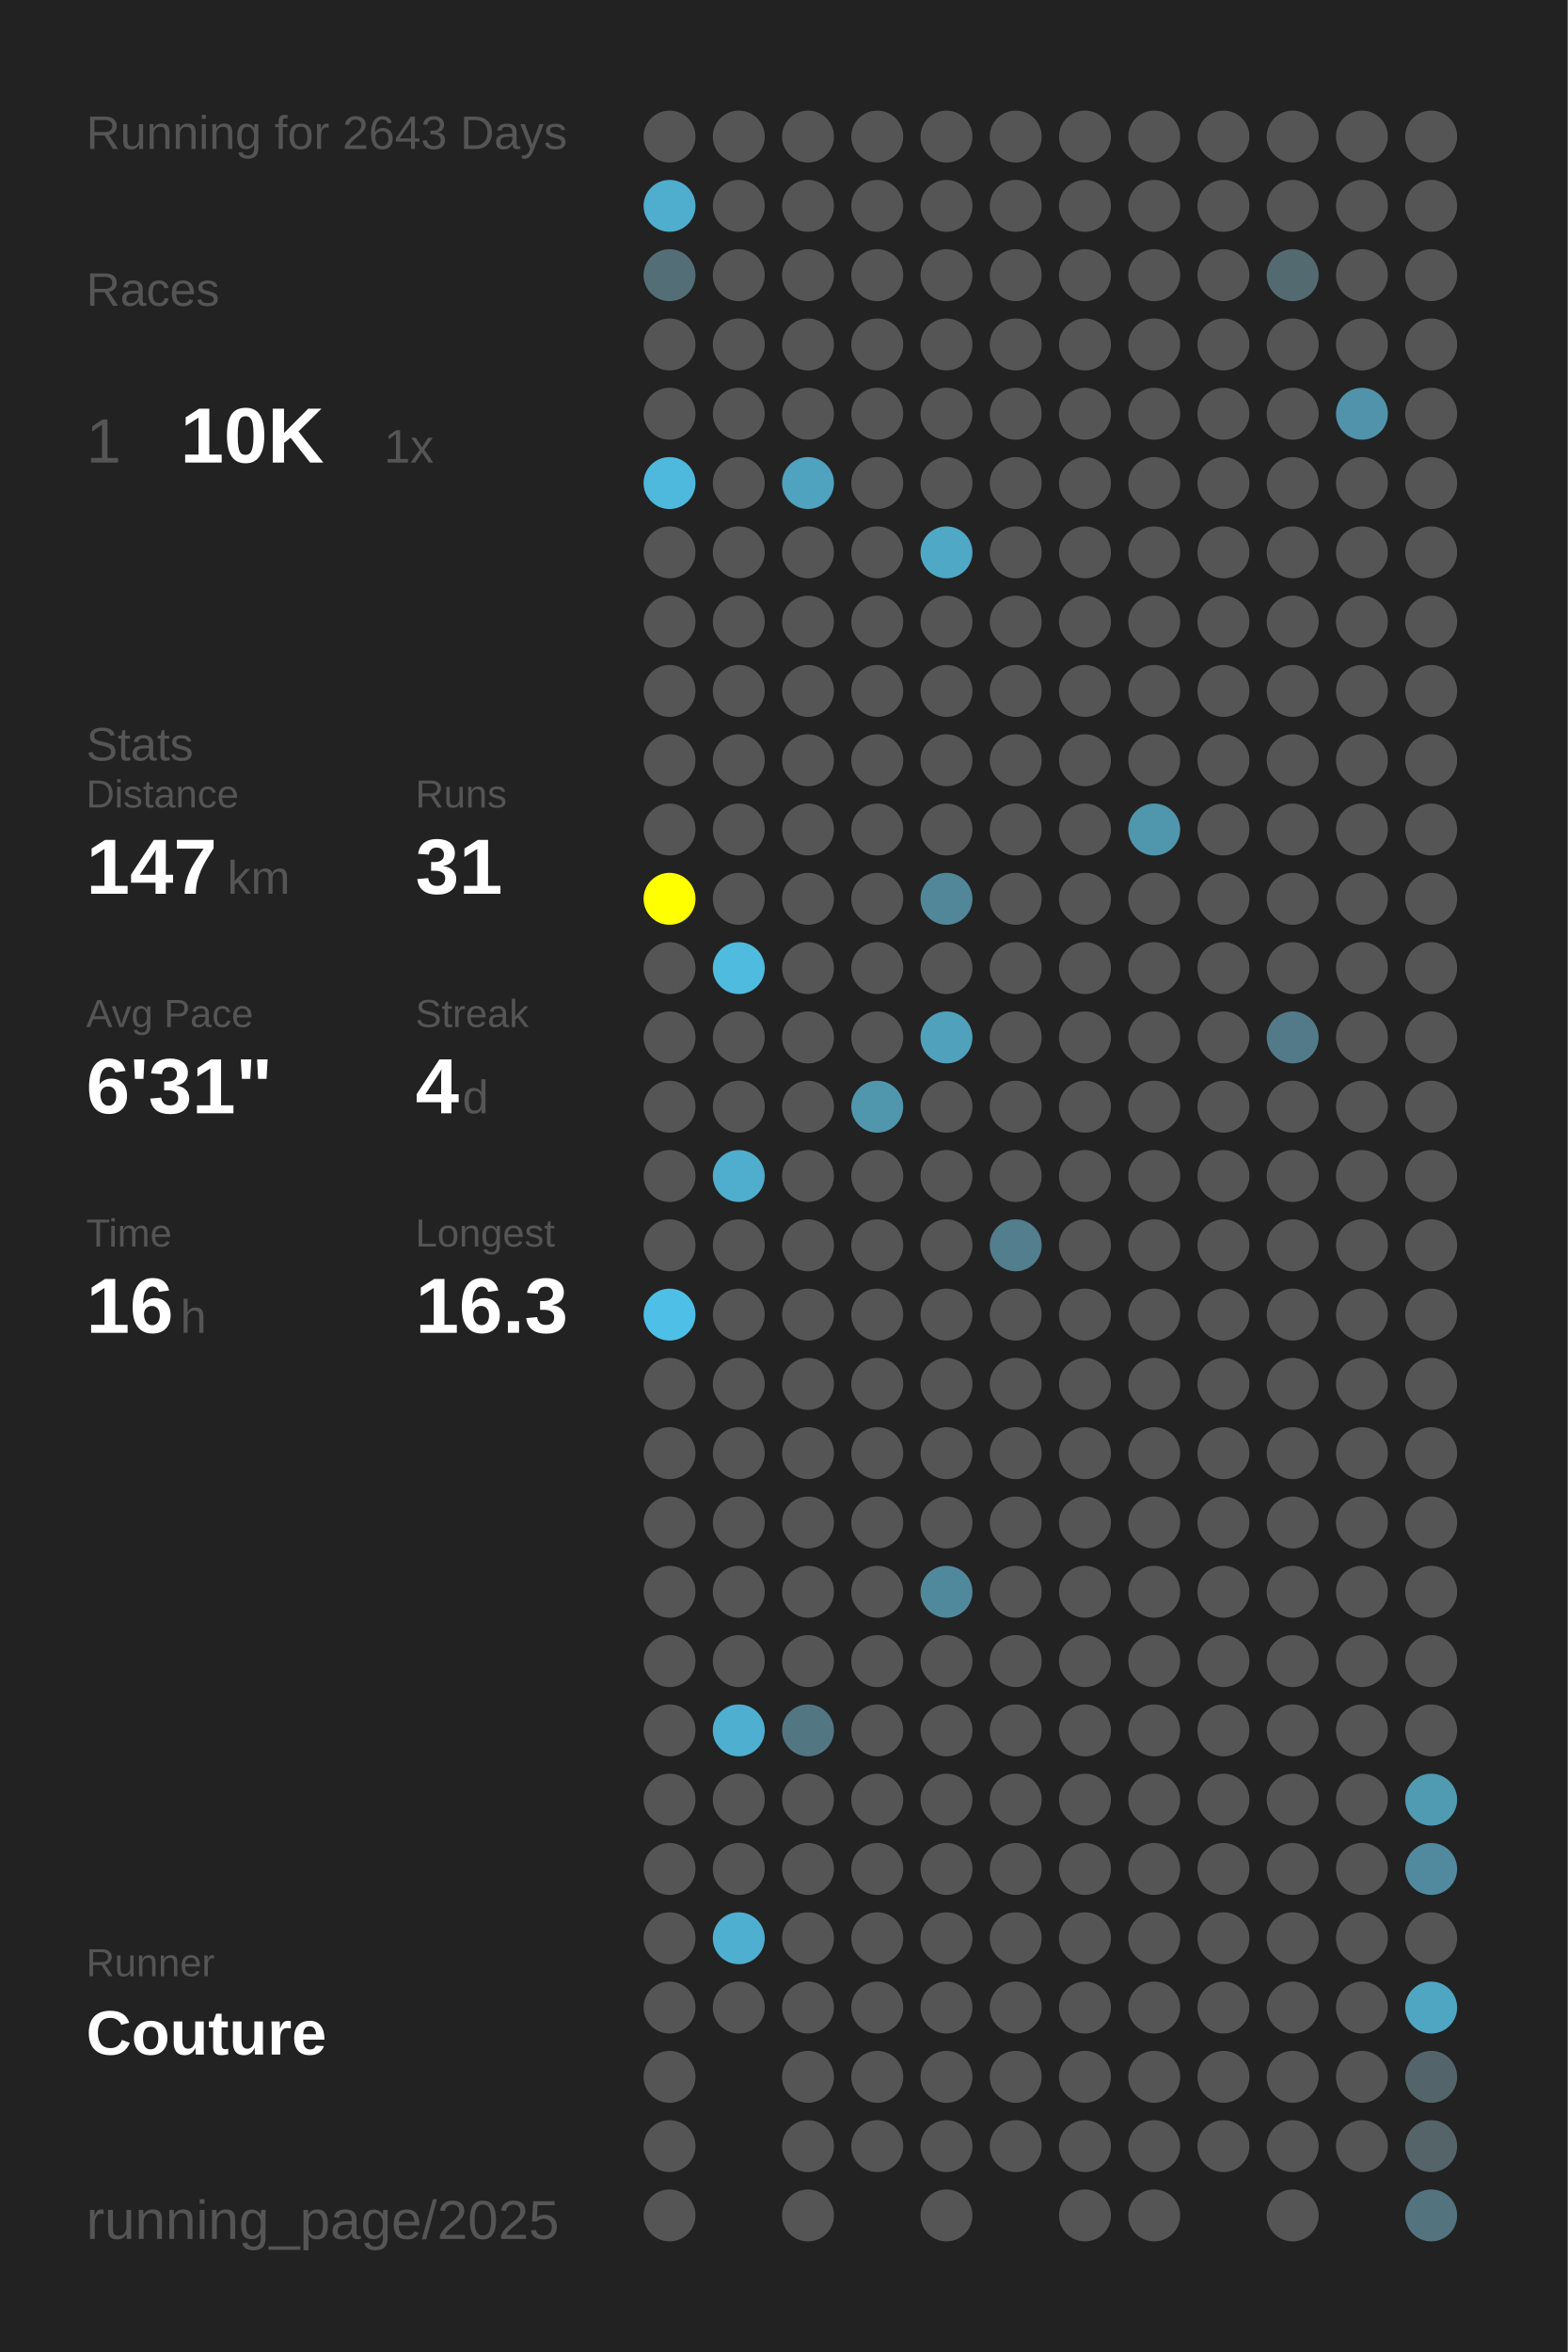
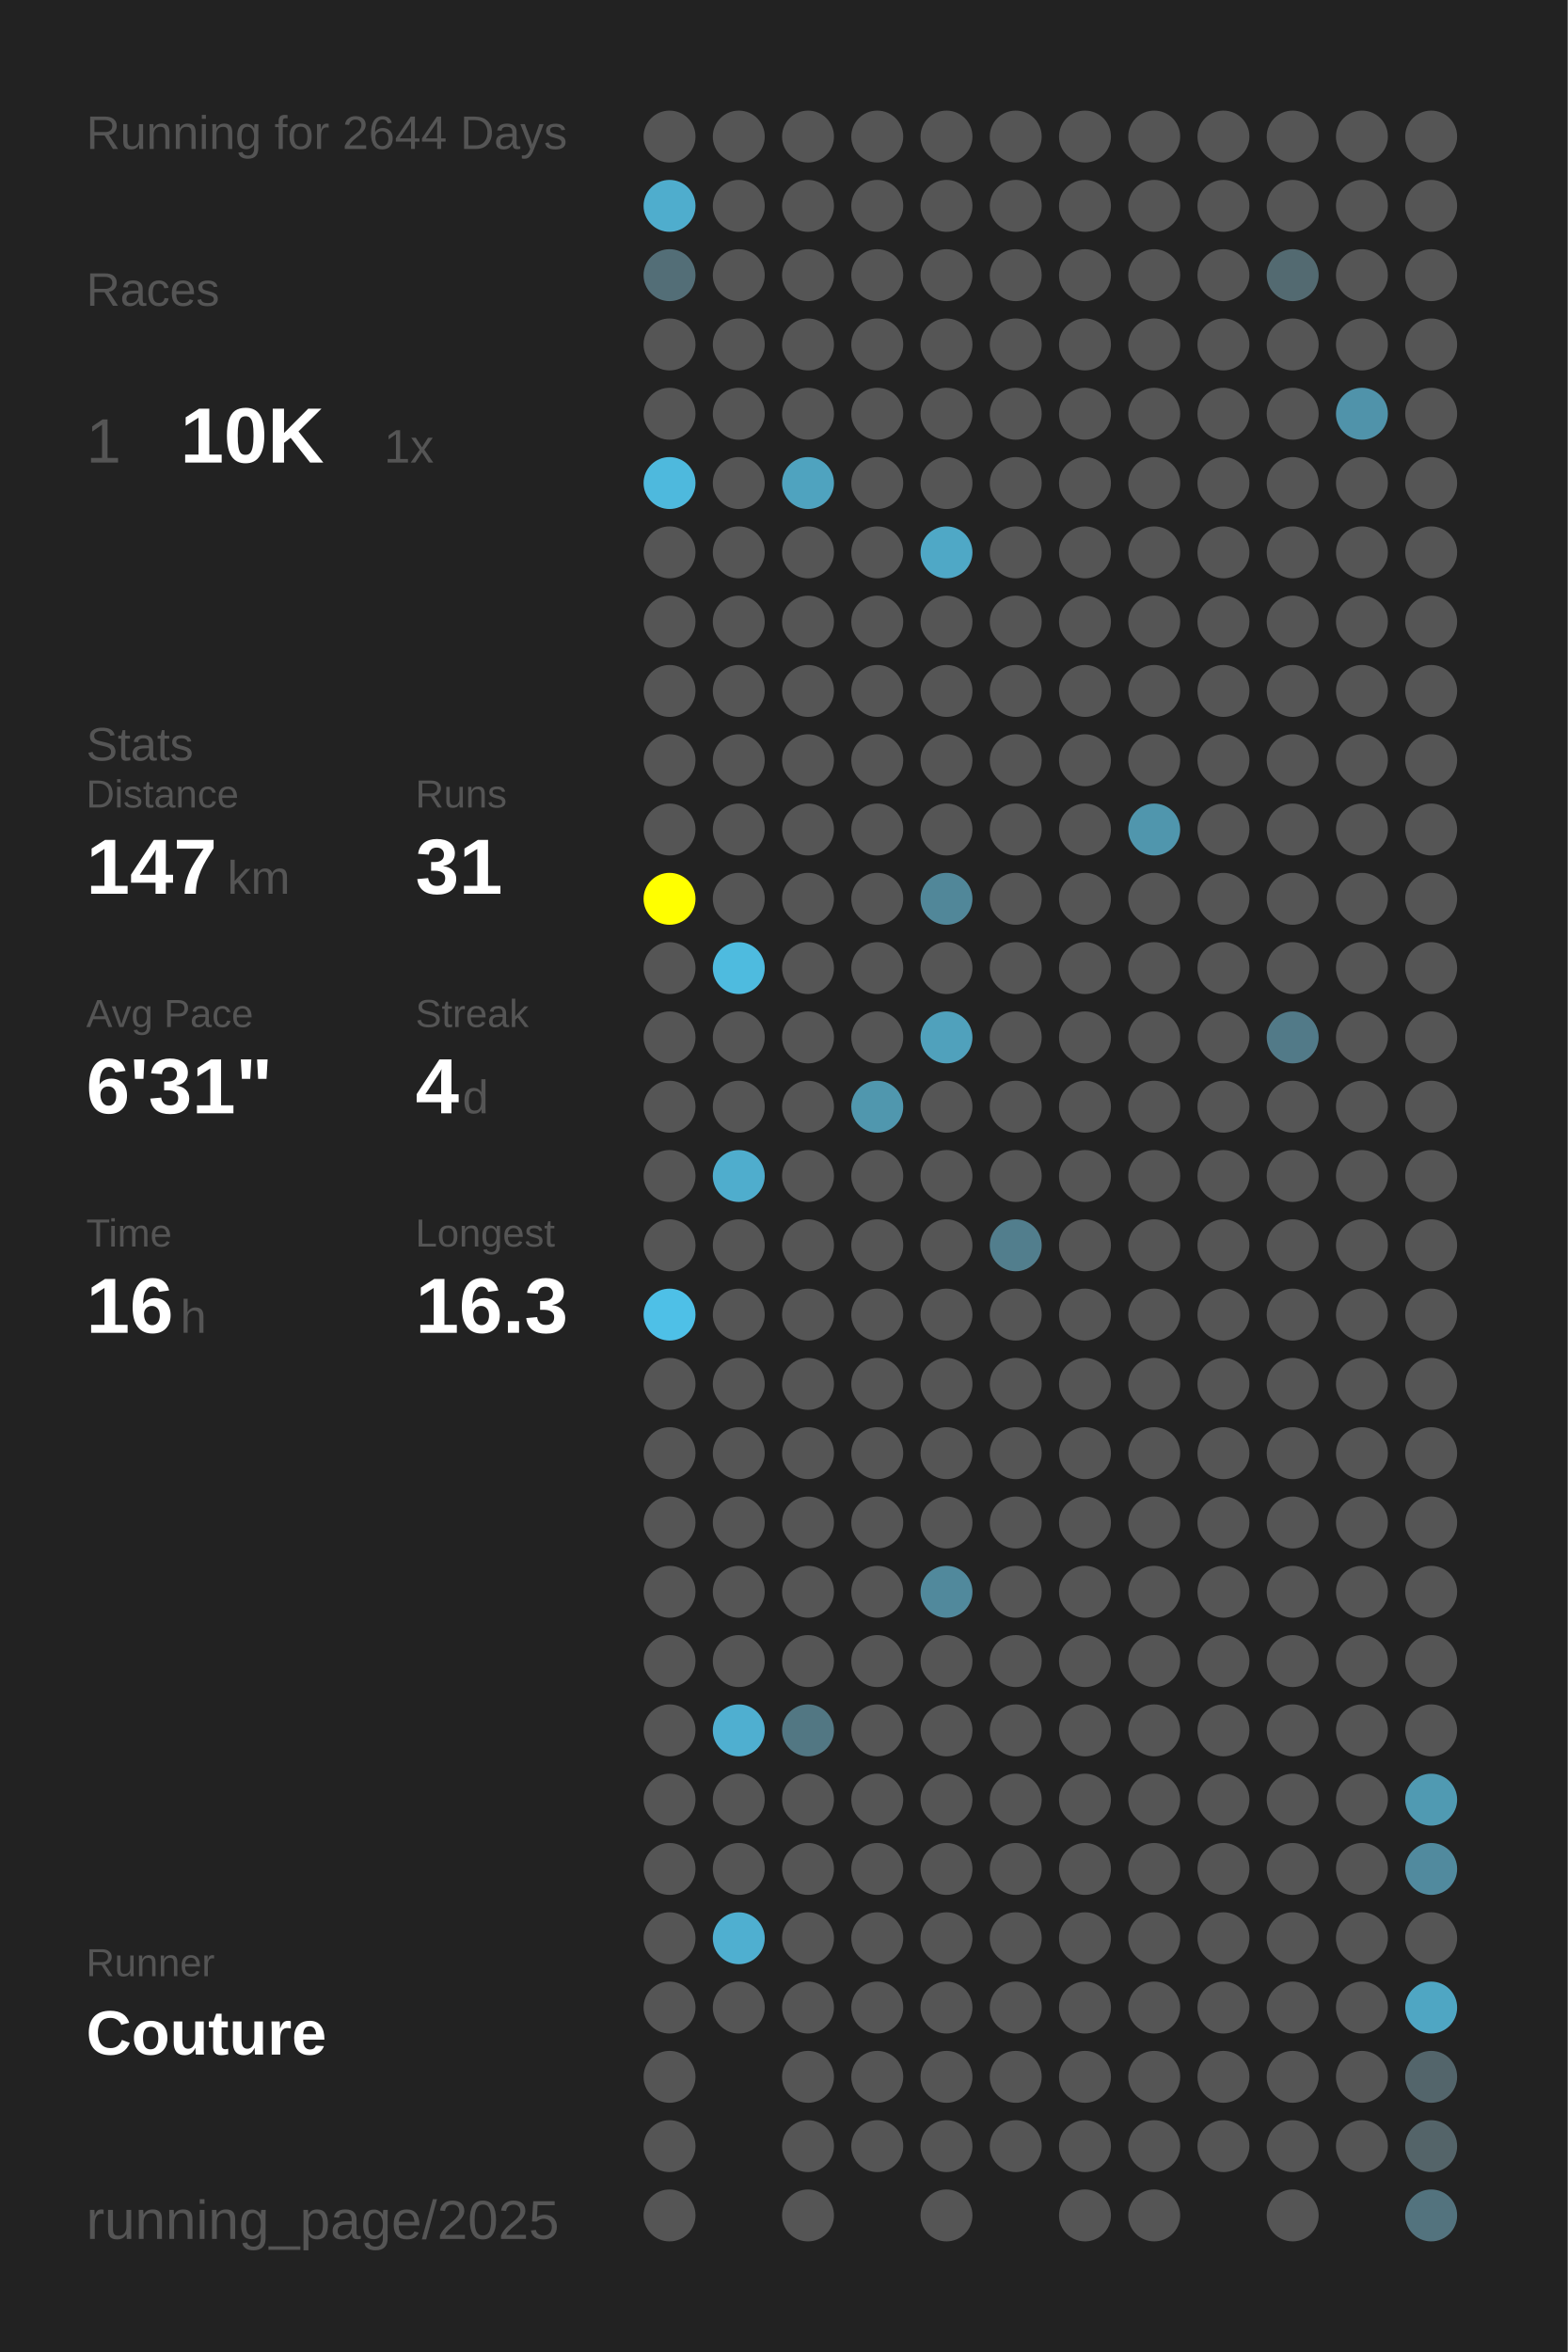
<svg xmlns="http://www.w3.org/2000/svg" baseProfile="full" height="300mm" version="1.1" viewBox="0,0,200,300" width="200mm">
  <defs />
  <rect fill="#222222" height="300" width="200" x="0" y="0" />
-   <text fill="#555555" style="font-size:6px; font-family:Arial;" x="11" y="19">Running for 2643 Days</text>
+   <text fill="#555555" style="font-size:6px; font-family:Arial;" x="11" y="19">Running for 2644 Days</text>
  <text fill="#555555" style="font-size:6px; font-family:Arial;" x="11" y="39">Races</text>
  <text fill="#555555" style="font-size:8px; font-family:Arial;" x="11" y="59">1</text>
  <text fill="#FFFFFF" style="font-size:10px; font-family:Arial; font-weight:bold;" x="23" y="59">10K</text>
  <text fill="#555555" style="font-size:6px; font-family:Arial;" x="49" y="59">1x</text>
  <text fill="#555555" style="font-size:6px; font-family:Arial;" x="11" y="97">Stats</text>
  <text fill="#555555" style="font-size:5px; font-family:Arial;" x="11" y="103">Distance</text>
  <text fill="#FFFFFF" style="font-size:10px; font-family:Arial; font-weight:bold;" x="11" y="114">147</text>
  <text fill="#555555" style="font-size:6px; font-family:Arial;" x="29" y="114">km</text>
  <text fill="#555555" style="font-size:5px; font-family:Arial;" x="53" y="103">Runs</text>
  <text fill="#FFFFFF" style="font-size:10px; font-family:Arial; font-weight:bold;" x="53" y="114">31</text>
  <text fill="#555555" style="font-size:5px; font-family:Arial;" x="11" y="131">Avg Pace</text>
  <text fill="#FFFFFF" style="font-size:10px; font-family:Arial; font-weight:bold;" x="11" y="142">6'31"</text>
  <text fill="#555555" style="font-size:5px; font-family:Arial;" x="53" y="131">Streak</text>
  <text fill="#FFFFFF" style="font-size:10px; font-family:Arial; font-weight:bold;" x="53" y="142">4</text>
  <text fill="#555555" style="font-size:6px; font-family:Arial;" x="59" y="142">d</text>
  <text fill="#555555" style="font-size:5px; font-family:Arial;" x="11" y="159">Time</text>
  <text fill="#FFFFFF" style="font-size:10px; font-family:Arial; font-weight:bold;" x="11" y="170">16</text>
  <text fill="#555555" style="font-size:6px; font-family:Arial;" x="23" y="170">h</text>
  <text fill="#555555" style="font-size:5px; font-family:Arial;" x="53" y="159">Longest</text>
  <text fill="#FFFFFF" style="font-size:10px; font-family:Arial; font-weight:bold;" x="53" y="170">16.3</text>
  <text fill="#555555" style="font-size:5px; font-family:Arial;" x="11" y="252.065">Runner</text>
  <text fill="#FFFFFF" style="font-size:8px; font-family:Arial; font-weight:bold;" x="11" y="262.065">Couture</text>
  <text fill="#555555" style="font-size:7px; font-family:Arial;" x="11" y="285.581">running_page/2025</text>
  <circle cx="85.417" cy="17.419" fill="#555555" r="3.312" />
  <circle cx="85.417" cy="26.258" fill="#4fadcd" r="3.312" />
  <circle cx="85.417" cy="35.097" fill="#536e77" r="3.312" />
  <circle cx="85.417" cy="43.935" fill="#555555" r="3.312" />
  <circle cx="85.417" cy="52.774" fill="#555555" r="3.312" />
  <circle cx="85.417" cy="61.613" fill="#4eb9dd" r="3.312" />
  <circle cx="85.417" cy="70.452" fill="#555555" r="3.312" />
  <circle cx="85.417" cy="79.29" fill="#555555" r="3.312" />
  <circle cx="85.417" cy="88.129" fill="#555555" r="3.312" />
  <circle cx="85.417" cy="96.968" fill="#555555" r="3.312" />
  <circle cx="85.417" cy="105.806" fill="#555555" r="3.312" />
  <circle cx="85.417" cy="114.645" fill="#FFFF00" r="3.312" />
  <circle cx="85.417" cy="123.484" fill="#555555" r="3.312" />
  <circle cx="85.417" cy="132.323" fill="#555555" r="3.312" />
  <circle cx="85.417" cy="141.161" fill="#555555" r="3.312" />
  <circle cx="85.417" cy="150" fill="#555555" r="3.312" />
  <circle cx="85.417" cy="158.839" fill="#555555" r="3.312" />
  <circle cx="85.417" cy="167.677" fill="#4ec0e7" r="3.312" />
  <circle cx="85.417" cy="176.516" fill="#555555" r="3.312" />
  <circle cx="85.417" cy="185.355" fill="#555555" r="3.312" />
  <circle cx="85.417" cy="194.194" fill="#555555" r="3.312" />
  <circle cx="85.417" cy="203.032" fill="#555555" r="3.312" />
  <circle cx="85.417" cy="211.871" fill="#555555" r="3.312" />
  <circle cx="85.417" cy="220.71" fill="#555555" r="3.312" />
  <circle cx="85.417" cy="229.548" fill="#555555" r="3.312" />
  <circle cx="85.417" cy="238.387" fill="#555555" r="3.312" />
  <circle cx="85.417" cy="247.226" fill="#555555" r="3.312" />
  <circle cx="85.417" cy="256.065" fill="#555555" r="3.312" />
  <circle cx="85.417" cy="264.903" fill="#555555" r="3.312" />
  <circle cx="85.417" cy="273.742" fill="#555555" r="3.312" />
  <circle cx="85.417" cy="282.581" fill="#555555" r="3.312" />
  <circle cx="94.25" cy="17.419" fill="#555555" r="3.312" />
  <circle cx="94.25" cy="26.258" fill="#555555" r="3.312" />
  <circle cx="94.25" cy="35.097" fill="#555555" r="3.312" />
  <circle cx="94.25" cy="43.935" fill="#555555" r="3.312" />
  <circle cx="94.25" cy="52.774" fill="#555555" r="3.312" />
  <circle cx="94.25" cy="61.613" fill="#555555" r="3.312" />
  <circle cx="94.25" cy="70.452" fill="#555555" r="3.312" />
  <circle cx="94.25" cy="79.29" fill="#555555" r="3.312" />
  <circle cx="94.25" cy="88.129" fill="#555555" r="3.312" />
  <circle cx="94.25" cy="96.968" fill="#555555" r="3.312" />
  <circle cx="94.25" cy="105.806" fill="#555555" r="3.312" />
  <circle cx="94.25" cy="114.645" fill="#555555" r="3.312" />
  <circle cx="94.25" cy="123.484" fill="#4ebbdf" r="3.312" />
  <circle cx="94.25" cy="132.323" fill="#555555" r="3.312" />
  <circle cx="94.25" cy="141.161" fill="#555555" r="3.312" />
  <circle cx="94.25" cy="150" fill="#4fadcd" r="3.312" />
  <circle cx="94.25" cy="158.839" fill="#555555" r="3.312" />
  <circle cx="94.25" cy="167.677" fill="#555555" r="3.312" />
  <circle cx="94.25" cy="176.516" fill="#555555" r="3.312" />
  <circle cx="94.25" cy="185.355" fill="#555555" r="3.312" />
  <circle cx="94.25" cy="194.194" fill="#555555" r="3.312" />
  <circle cx="94.25" cy="203.032" fill="#555555" r="3.312" />
  <circle cx="94.25" cy="211.871" fill="#555555" r="3.312" />
  <circle cx="94.25" cy="220.71" fill="#4fafd0" r="3.312" />
  <circle cx="94.25" cy="229.548" fill="#555555" r="3.312" />
  <circle cx="94.25" cy="238.387" fill="#555555" r="3.312" />
  <circle cx="94.25" cy="247.226" fill="#4fafd0" r="3.312" />
  <circle cx="94.25" cy="256.065" fill="#555555" r="3.312" />
  <circle cx="103.083" cy="17.419" fill="#555555" r="3.312" />
  <circle cx="103.083" cy="26.258" fill="#555555" r="3.312" />
  <circle cx="103.083" cy="35.097" fill="#555555" r="3.312" />
  <circle cx="103.083" cy="43.935" fill="#555555" r="3.312" />
  <circle cx="103.083" cy="52.774" fill="#555555" r="3.312" />
  <circle cx="103.083" cy="61.613" fill="#4fa3bf" r="3.312" />
  <circle cx="103.083" cy="70.452" fill="#555555" r="3.312" />
  <circle cx="103.083" cy="79.29" fill="#555555" r="3.312" />
  <circle cx="103.083" cy="88.129" fill="#555555" r="3.312" />
  <circle cx="103.083" cy="96.968" fill="#555555" r="3.312" />
  <circle cx="103.083" cy="105.806" fill="#555555" r="3.312" />
  <circle cx="103.083" cy="114.645" fill="#555555" r="3.312" />
  <circle cx="103.083" cy="123.484" fill="#555555" r="3.312" />
  <circle cx="103.083" cy="132.323" fill="#555555" r="3.312" />
  <circle cx="103.083" cy="141.161" fill="#555555" r="3.312" />
  <circle cx="103.083" cy="150" fill="#555555" r="3.312" />
  <circle cx="103.083" cy="158.839" fill="#555555" r="3.312" />
  <circle cx="103.083" cy="167.677" fill="#555555" r="3.312" />
  <circle cx="103.083" cy="176.516" fill="#555555" r="3.312" />
  <circle cx="103.083" cy="185.355" fill="#555555" r="3.312" />
  <circle cx="103.083" cy="194.194" fill="#555555" r="3.312" />
  <circle cx="103.083" cy="203.032" fill="#555555" r="3.312" />
  <circle cx="103.083" cy="211.871" fill="#555555" r="3.312" />
  <circle cx="103.083" cy="220.71" fill="#527783" r="3.312" />
  <circle cx="103.083" cy="229.548" fill="#555555" r="3.312" />
  <circle cx="103.083" cy="238.387" fill="#555555" r="3.312" />
  <circle cx="103.083" cy="247.226" fill="#555555" r="3.312" />
  <circle cx="103.083" cy="256.065" fill="#555555" r="3.312" />
  <circle cx="103.083" cy="264.903" fill="#555555" r="3.312" />
  <circle cx="103.083" cy="273.742" fill="#555555" r="3.312" />
  <circle cx="103.083" cy="282.581" fill="#555555" r="3.312" />
  <circle cx="111.917" cy="17.419" fill="#555555" r="3.312" />
  <circle cx="111.917" cy="26.258" fill="#555555" r="3.312" />
  <circle cx="111.917" cy="35.097" fill="#555555" r="3.312" />
  <circle cx="111.917" cy="43.935" fill="#555555" r="3.312" />
  <circle cx="111.917" cy="52.774" fill="#555555" r="3.312" />
  <circle cx="111.917" cy="61.613" fill="#555555" r="3.312" />
  <circle cx="111.917" cy="70.452" fill="#555555" r="3.312" />
  <circle cx="111.917" cy="79.29" fill="#555555" r="3.312" />
  <circle cx="111.917" cy="88.129" fill="#555555" r="3.312" />
  <circle cx="111.917" cy="96.968" fill="#555555" r="3.312" />
  <circle cx="111.917" cy="105.806" fill="#555555" r="3.312" />
  <circle cx="111.917" cy="114.645" fill="#555555" r="3.312" />
  <circle cx="111.917" cy="123.484" fill="#555555" r="3.312" />
  <circle cx="111.917" cy="132.323" fill="#555555" r="3.312" />
  <circle cx="111.917" cy="141.161" fill="#5097ae" r="3.312" />
  <circle cx="111.917" cy="150" fill="#555555" r="3.312" />
  <circle cx="111.917" cy="158.839" fill="#555555" r="3.312" />
  <circle cx="111.917" cy="167.677" fill="#555555" r="3.312" />
  <circle cx="111.917" cy="176.516" fill="#555555" r="3.312" />
  <circle cx="111.917" cy="185.355" fill="#555555" r="3.312" />
  <circle cx="111.917" cy="194.194" fill="#555555" r="3.312" />
  <circle cx="111.917" cy="203.032" fill="#555555" r="3.312" />
  <circle cx="111.917" cy="211.871" fill="#555555" r="3.312" />
  <circle cx="111.917" cy="220.71" fill="#555555" r="3.312" />
  <circle cx="111.917" cy="229.548" fill="#555555" r="3.312" />
  <circle cx="111.917" cy="238.387" fill="#555555" r="3.312" />
  <circle cx="111.917" cy="247.226" fill="#555555" r="3.312" />
  <circle cx="111.917" cy="256.065" fill="#555555" r="3.312" />
  <circle cx="111.917" cy="264.903" fill="#555555" r="3.312" />
  <circle cx="111.917" cy="273.742" fill="#555555" r="3.312" />
  <circle cx="120.75" cy="17.419" fill="#555555" r="3.312" />
  <circle cx="120.75" cy="26.258" fill="#555555" r="3.312" />
  <circle cx="120.75" cy="35.097" fill="#555555" r="3.312" />
  <circle cx="120.75" cy="43.935" fill="#555555" r="3.312" />
  <circle cx="120.75" cy="52.774" fill="#555555" r="3.312" />
  <circle cx="120.75" cy="61.613" fill="#555555" r="3.312" />
  <circle cx="120.75" cy="70.452" fill="#4fa8c6" r="3.312" />
  <circle cx="120.75" cy="79.29" fill="#555555" r="3.312" />
  <circle cx="120.75" cy="88.129" fill="#555555" r="3.312" />
  <circle cx="120.75" cy="96.968" fill="#555555" r="3.312" />
  <circle cx="120.75" cy="105.806" fill="#555555" r="3.312" />
  <circle cx="120.75" cy="114.645" fill="#518799" r="3.312" />
  <circle cx="120.75" cy="123.484" fill="#555555" r="3.312" />
  <circle cx="120.75" cy="132.323" fill="#50a1bc" r="3.312" />
  <circle cx="120.75" cy="141.161" fill="#555555" r="3.312" />
  <circle cx="120.75" cy="150" fill="#555555" r="3.312" />
  <circle cx="120.75" cy="158.839" fill="#555555" r="3.312" />
  <circle cx="120.75" cy="167.677" fill="#555555" r="3.312" />
  <circle cx="120.75" cy="176.516" fill="#555555" r="3.312" />
  <circle cx="120.75" cy="185.355" fill="#555555" r="3.312" />
  <circle cx="120.75" cy="194.194" fill="#555555" r="3.312" />
  <circle cx="120.75" cy="203.032" fill="#51899c" r="3.312" />
  <circle cx="120.75" cy="211.871" fill="#555555" r="3.312" />
  <circle cx="120.75" cy="220.71" fill="#555555" r="3.312" />
  <circle cx="120.75" cy="229.548" fill="#555555" r="3.312" />
  <circle cx="120.75" cy="238.387" fill="#555555" r="3.312" />
  <circle cx="120.75" cy="247.226" fill="#555555" r="3.312" />
  <circle cx="120.75" cy="256.065" fill="#555555" r="3.312" />
  <circle cx="120.75" cy="264.903" fill="#555555" r="3.312" />
  <circle cx="120.75" cy="273.742" fill="#555555" r="3.312" />
  <circle cx="120.75" cy="282.581" fill="#555555" r="3.312" />
  <circle cx="129.583" cy="17.419" fill="#555555" r="3.312" />
  <circle cx="129.583" cy="26.258" fill="#555555" r="3.312" />
  <circle cx="129.583" cy="35.097" fill="#555555" r="3.312" />
  <circle cx="129.583" cy="43.935" fill="#555555" r="3.312" />
  <circle cx="129.583" cy="52.774" fill="#555555" r="3.312" />
  <circle cx="129.583" cy="61.613" fill="#555555" r="3.312" />
  <circle cx="129.583" cy="70.452" fill="#555555" r="3.312" />
  <circle cx="129.583" cy="79.29" fill="#555555" r="3.312" />
  <circle cx="129.583" cy="88.129" fill="#555555" r="3.312" />
  <circle cx="129.583" cy="96.968" fill="#555555" r="3.312" />
  <circle cx="129.583" cy="105.806" fill="#555555" r="3.312" />
  <circle cx="129.583" cy="114.645" fill="#555555" r="3.312" />
  <circle cx="129.583" cy="123.484" fill="#555555" r="3.312" />
  <circle cx="129.583" cy="132.323" fill="#555555" r="3.312" />
  <circle cx="129.583" cy="141.161" fill="#555555" r="3.312" />
  <circle cx="129.583" cy="150" fill="#555555" r="3.312" />
  <circle cx="129.583" cy="158.839" fill="#527e8d" r="3.312" />
  <circle cx="129.583" cy="167.677" fill="#555555" r="3.312" />
  <circle cx="129.583" cy="176.516" fill="#555555" r="3.312" />
  <circle cx="129.583" cy="185.355" fill="#555555" r="3.312" />
  <circle cx="129.583" cy="194.194" fill="#555555" r="3.312" />
  <circle cx="129.583" cy="203.032" fill="#555555" r="3.312" />
  <circle cx="129.583" cy="211.871" fill="#555555" r="3.312" />
  <circle cx="129.583" cy="220.71" fill="#555555" r="3.312" />
  <circle cx="129.583" cy="229.548" fill="#555555" r="3.312" />
  <circle cx="129.583" cy="238.387" fill="#555555" r="3.312" />
  <circle cx="129.583" cy="247.226" fill="#555555" r="3.312" />
  <circle cx="129.583" cy="256.065" fill="#555555" r="3.312" />
  <circle cx="129.583" cy="264.903" fill="#555555" r="3.312" />
  <circle cx="129.583" cy="273.742" fill="#555555" r="3.312" />
  <circle cx="138.417" cy="17.419" fill="#555555" r="3.312" />
  <circle cx="138.417" cy="26.258" fill="#555555" r="3.312" />
  <circle cx="138.417" cy="35.097" fill="#555555" r="3.312" />
  <circle cx="138.417" cy="43.935" fill="#555555" r="3.312" />
  <circle cx="138.417" cy="52.774" fill="#555555" r="3.312" />
  <circle cx="138.417" cy="61.613" fill="#555555" r="3.312" />
  <circle cx="138.417" cy="70.452" fill="#555555" r="3.312" />
  <circle cx="138.417" cy="79.29" fill="#555555" r="3.312" />
  <circle cx="138.417" cy="88.129" fill="#555555" r="3.312" />
  <circle cx="138.417" cy="96.968" fill="#555555" r="3.312" />
  <circle cx="138.417" cy="105.806" fill="#555555" r="3.312" />
  <circle cx="138.417" cy="114.645" fill="#555555" r="3.312" />
  <circle cx="138.417" cy="123.484" fill="#555555" r="3.312" />
  <circle cx="138.417" cy="132.323" fill="#555555" r="3.312" />
  <circle cx="138.417" cy="141.161" fill="#555555" r="3.312" />
  <circle cx="138.417" cy="150" fill="#555555" r="3.312" />
  <circle cx="138.417" cy="158.839" fill="#555555" r="3.312" />
  <circle cx="138.417" cy="167.677" fill="#555555" r="3.312" />
  <circle cx="138.417" cy="176.516" fill="#555555" r="3.312" />
  <circle cx="138.417" cy="185.355" fill="#555555" r="3.312" />
  <circle cx="138.417" cy="194.194" fill="#555555" r="3.312" />
  <circle cx="138.417" cy="203.032" fill="#555555" r="3.312" />
  <circle cx="138.417" cy="211.871" fill="#555555" r="3.312" />
  <circle cx="138.417" cy="220.71" fill="#555555" r="3.312" />
  <circle cx="138.417" cy="229.548" fill="#555555" r="3.312" />
  <circle cx="138.417" cy="238.387" fill="#555555" r="3.312" />
  <circle cx="138.417" cy="247.226" fill="#555555" r="3.312" />
  <circle cx="138.417" cy="256.065" fill="#555555" r="3.312" />
  <circle cx="138.417" cy="264.903" fill="#555555" r="3.312" />
  <circle cx="138.417" cy="273.742" fill="#555555" r="3.312" />
  <circle cx="138.417" cy="282.581" fill="#555555" r="3.312" />
  <circle cx="147.25" cy="17.419" fill="#555555" r="3.312" />
  <circle cx="147.25" cy="26.258" fill="#555555" r="3.312" />
  <circle cx="147.25" cy="35.097" fill="#555555" r="3.312" />
  <circle cx="147.25" cy="43.935" fill="#555555" r="3.312" />
  <circle cx="147.25" cy="52.774" fill="#555555" r="3.312" />
  <circle cx="147.25" cy="61.613" fill="#555555" r="3.312" />
  <circle cx="147.25" cy="70.452" fill="#555555" r="3.312" />
  <circle cx="147.25" cy="79.29" fill="#555555" r="3.312" />
  <circle cx="147.25" cy="88.129" fill="#555555" r="3.312" />
  <circle cx="147.25" cy="96.968" fill="#555555" r="3.312" />
  <circle cx="147.25" cy="105.806" fill="#5096ad" r="3.312" />
  <circle cx="147.25" cy="114.645" fill="#555555" r="3.312" />
  <circle cx="147.25" cy="123.484" fill="#555555" r="3.312" />
  <circle cx="147.25" cy="132.323" fill="#555555" r="3.312" />
  <circle cx="147.25" cy="141.161" fill="#555555" r="3.312" />
  <circle cx="147.25" cy="150" fill="#555555" r="3.312" />
  <circle cx="147.25" cy="158.839" fill="#555555" r="3.312" />
  <circle cx="147.25" cy="167.677" fill="#555555" r="3.312" />
  <circle cx="147.25" cy="176.516" fill="#555555" r="3.312" />
  <circle cx="147.25" cy="185.355" fill="#555555" r="3.312" />
  <circle cx="147.25" cy="194.194" fill="#555555" r="3.312" />
  <circle cx="147.25" cy="203.032" fill="#555555" r="3.312" />
  <circle cx="147.25" cy="211.871" fill="#555555" r="3.312" />
  <circle cx="147.25" cy="220.71" fill="#555555" r="3.312" />
  <circle cx="147.25" cy="229.548" fill="#555555" r="3.312" />
  <circle cx="147.25" cy="238.387" fill="#555555" r="3.312" />
  <circle cx="147.25" cy="247.226" fill="#555555" r="3.312" />
  <circle cx="147.25" cy="256.065" fill="#555555" r="3.312" />
  <circle cx="147.25" cy="264.903" fill="#555555" r="3.312" />
  <circle cx="147.25" cy="273.742" fill="#555555" r="3.312" />
  <circle cx="147.25" cy="282.581" fill="#555555" r="3.312" />
  <circle cx="156.083" cy="17.419" fill="#555555" r="3.312" />
  <circle cx="156.083" cy="26.258" fill="#555555" r="3.312" />
  <circle cx="156.083" cy="35.097" fill="#555555" r="3.312" />
  <circle cx="156.083" cy="43.935" fill="#555555" r="3.312" />
  <circle cx="156.083" cy="52.774" fill="#555555" r="3.312" />
  <circle cx="156.083" cy="61.613" fill="#555555" r="3.312" />
  <circle cx="156.083" cy="70.452" fill="#555555" r="3.312" />
  <circle cx="156.083" cy="79.29" fill="#555555" r="3.312" />
  <circle cx="156.083" cy="88.129" fill="#555555" r="3.312" />
  <circle cx="156.083" cy="96.968" fill="#555555" r="3.312" />
  <circle cx="156.083" cy="105.806" fill="#555555" r="3.312" />
  <circle cx="156.083" cy="114.645" fill="#555555" r="3.312" />
  <circle cx="156.083" cy="123.484" fill="#555555" r="3.312" />
  <circle cx="156.083" cy="132.323" fill="#555555" r="3.312" />
  <circle cx="156.083" cy="141.161" fill="#555555" r="3.312" />
  <circle cx="156.083" cy="150" fill="#555555" r="3.312" />
  <circle cx="156.083" cy="158.839" fill="#555555" r="3.312" />
  <circle cx="156.083" cy="167.677" fill="#555555" r="3.312" />
  <circle cx="156.083" cy="176.516" fill="#555555" r="3.312" />
  <circle cx="156.083" cy="185.355" fill="#555555" r="3.312" />
  <circle cx="156.083" cy="194.194" fill="#555555" r="3.312" />
  <circle cx="156.083" cy="203.032" fill="#555555" r="3.312" />
  <circle cx="156.083" cy="211.871" fill="#555555" r="3.312" />
  <circle cx="156.083" cy="220.71" fill="#555555" r="3.312" />
  <circle cx="156.083" cy="229.548" fill="#555555" r="3.312" />
  <circle cx="156.083" cy="238.387" fill="#555555" r="3.312" />
  <circle cx="156.083" cy="247.226" fill="#555555" r="3.312" />
  <circle cx="156.083" cy="256.065" fill="#555555" r="3.312" />
  <circle cx="156.083" cy="264.903" fill="#555555" r="3.312" />
  <circle cx="156.083" cy="273.742" fill="#555555" r="3.312" />
  <circle cx="164.917" cy="17.419" fill="#555555" r="3.312" />
  <circle cx="164.917" cy="26.258" fill="#555555" r="3.312" />
  <circle cx="164.917" cy="35.097" fill="#536a71" r="3.312" />
  <circle cx="164.917" cy="43.935" fill="#555555" r="3.312" />
  <circle cx="164.917" cy="52.774" fill="#555555" r="3.312" />
  <circle cx="164.917" cy="61.613" fill="#555555" r="3.312" />
  <circle cx="164.917" cy="70.452" fill="#555555" r="3.312" />
  <circle cx="164.917" cy="79.29" fill="#555555" r="3.312" />
  <circle cx="164.917" cy="88.129" fill="#555555" r="3.312" />
  <circle cx="164.917" cy="96.968" fill="#555555" r="3.312" />
  <circle cx="164.917" cy="105.806" fill="#555555" r="3.312" />
  <circle cx="164.917" cy="114.645" fill="#555555" r="3.312" />
  <circle cx="164.917" cy="123.484" fill="#555555" r="3.312" />
  <circle cx="164.917" cy="132.323" fill="#527a88" r="3.312" />
  <circle cx="164.917" cy="141.161" fill="#555555" r="3.312" />
  <circle cx="164.917" cy="150" fill="#555555" r="3.312" />
  <circle cx="164.917" cy="158.839" fill="#555555" r="3.312" />
  <circle cx="164.917" cy="167.677" fill="#555555" r="3.312" />
  <circle cx="164.917" cy="176.516" fill="#555555" r="3.312" />
  <circle cx="164.917" cy="185.355" fill="#555555" r="3.312" />
  <circle cx="164.917" cy="194.194" fill="#555555" r="3.312" />
  <circle cx="164.917" cy="203.032" fill="#555555" r="3.312" />
  <circle cx="164.917" cy="211.871" fill="#555555" r="3.312" />
  <circle cx="164.917" cy="220.71" fill="#555555" r="3.312" />
  <circle cx="164.917" cy="229.548" fill="#555555" r="3.312" />
  <circle cx="164.917" cy="238.387" fill="#555555" r="3.312" />
  <circle cx="164.917" cy="247.226" fill="#555555" r="3.312" />
  <circle cx="164.917" cy="256.065" fill="#555555" r="3.312" />
  <circle cx="164.917" cy="264.903" fill="#555555" r="3.312" />
  <circle cx="164.917" cy="273.742" fill="#555555" r="3.312" />
  <circle cx="164.917" cy="282.581" fill="#555555" r="3.312" />
  <circle cx="173.75" cy="17.419" fill="#555555" r="3.312" />
  <circle cx="173.75" cy="26.258" fill="#555555" r="3.312" />
  <circle cx="173.75" cy="35.097" fill="#555555" r="3.312" />
  <circle cx="173.75" cy="43.935" fill="#555555" r="3.312" />
  <circle cx="173.75" cy="52.774" fill="#5093aa" r="3.312" />
  <circle cx="173.75" cy="61.613" fill="#555555" r="3.312" />
  <circle cx="173.75" cy="70.452" fill="#555555" r="3.312" />
  <circle cx="173.75" cy="79.29" fill="#555555" r="3.312" />
  <circle cx="173.75" cy="88.129" fill="#555555" r="3.312" />
  <circle cx="173.75" cy="96.968" fill="#555555" r="3.312" />
  <circle cx="173.75" cy="105.806" fill="#555555" r="3.312" />
  <circle cx="173.75" cy="114.645" fill="#555555" r="3.312" />
  <circle cx="173.75" cy="123.484" fill="#555555" r="3.312" />
  <circle cx="173.75" cy="132.323" fill="#555555" r="3.312" />
  <circle cx="173.75" cy="141.161" fill="#555555" r="3.312" />
  <circle cx="173.75" cy="150" fill="#555555" r="3.312" />
  <circle cx="173.75" cy="158.839" fill="#555555" r="3.312" />
  <circle cx="173.75" cy="167.677" fill="#555555" r="3.312" />
  <circle cx="173.75" cy="176.516" fill="#555555" r="3.312" />
  <circle cx="173.75" cy="185.355" fill="#555555" r="3.312" />
  <circle cx="173.75" cy="194.194" fill="#555555" r="3.312" />
  <circle cx="173.75" cy="203.032" fill="#555555" r="3.312" />
  <circle cx="173.75" cy="211.871" fill="#555555" r="3.312" />
  <circle cx="173.75" cy="220.71" fill="#555555" r="3.312" />
  <circle cx="173.75" cy="229.548" fill="#555555" r="3.312" />
  <circle cx="173.75" cy="238.387" fill="#555555" r="3.312" />
  <circle cx="173.75" cy="247.226" fill="#555555" r="3.312" />
  <circle cx="173.75" cy="256.065" fill="#555555" r="3.312" />
  <circle cx="173.75" cy="264.903" fill="#555555" r="3.312" />
  <circle cx="173.75" cy="273.742" fill="#555555" r="3.312" />
  <circle cx="182.583" cy="17.419" fill="#555555" r="3.312" />
  <circle cx="182.583" cy="26.258" fill="#555555" r="3.312" />
  <circle cx="182.583" cy="35.097" fill="#555555" r="3.312" />
  <circle cx="182.583" cy="43.935" fill="#555555" r="3.312" />
  <circle cx="182.583" cy="52.774" fill="#555555" r="3.312" />
  <circle cx="182.583" cy="61.613" fill="#555555" r="3.312" />
  <circle cx="182.583" cy="70.452" fill="#555555" r="3.312" />
  <circle cx="182.583" cy="79.29" fill="#555555" r="3.312" />
  <circle cx="182.583" cy="88.129" fill="#555555" r="3.312" />
  <circle cx="182.583" cy="96.968" fill="#555555" r="3.312" />
  <circle cx="182.583" cy="105.806" fill="#555555" r="3.312" />
  <circle cx="182.583" cy="114.645" fill="#555555" r="3.312" />
  <circle cx="182.583" cy="123.484" fill="#555555" r="3.312" />
  <circle cx="182.583" cy="132.323" fill="#555555" r="3.312" />
  <circle cx="182.583" cy="141.161" fill="#555555" r="3.312" />
  <circle cx="182.583" cy="150" fill="#555555" r="3.312" />
  <circle cx="182.583" cy="158.839" fill="#555555" r="3.312" />
  <circle cx="182.583" cy="167.677" fill="#555555" r="3.312" />
  <circle cx="182.583" cy="176.516" fill="#555555" r="3.312" />
  <circle cx="182.583" cy="185.355" fill="#555555" r="3.312" />
  <circle cx="182.583" cy="194.194" fill="#555555" r="3.312" />
  <circle cx="182.583" cy="203.032" fill="#555555" r="3.312" />
  <circle cx="182.583" cy="211.871" fill="#555555" r="3.312" />
  <circle cx="182.583" cy="220.71" fill="#555555" r="3.312" />
  <circle cx="182.583" cy="229.548" fill="#509ab2" r="3.312" />
  <circle cx="182.583" cy="238.387" fill="#518a9e" r="3.312" />
  <circle cx="182.583" cy="247.226" fill="#555555" r="3.312" />
  <circle cx="182.583" cy="256.065" fill="#4fa6c3" r="3.312" />
  <circle cx="182.583" cy="264.903" fill="#53656b" r="3.312" />
  <circle cx="182.583" cy="273.742" fill="#546469" r="3.312" />
  <circle cx="182.583" cy="282.581" fill="#53737e" r="3.312" />
</svg>
